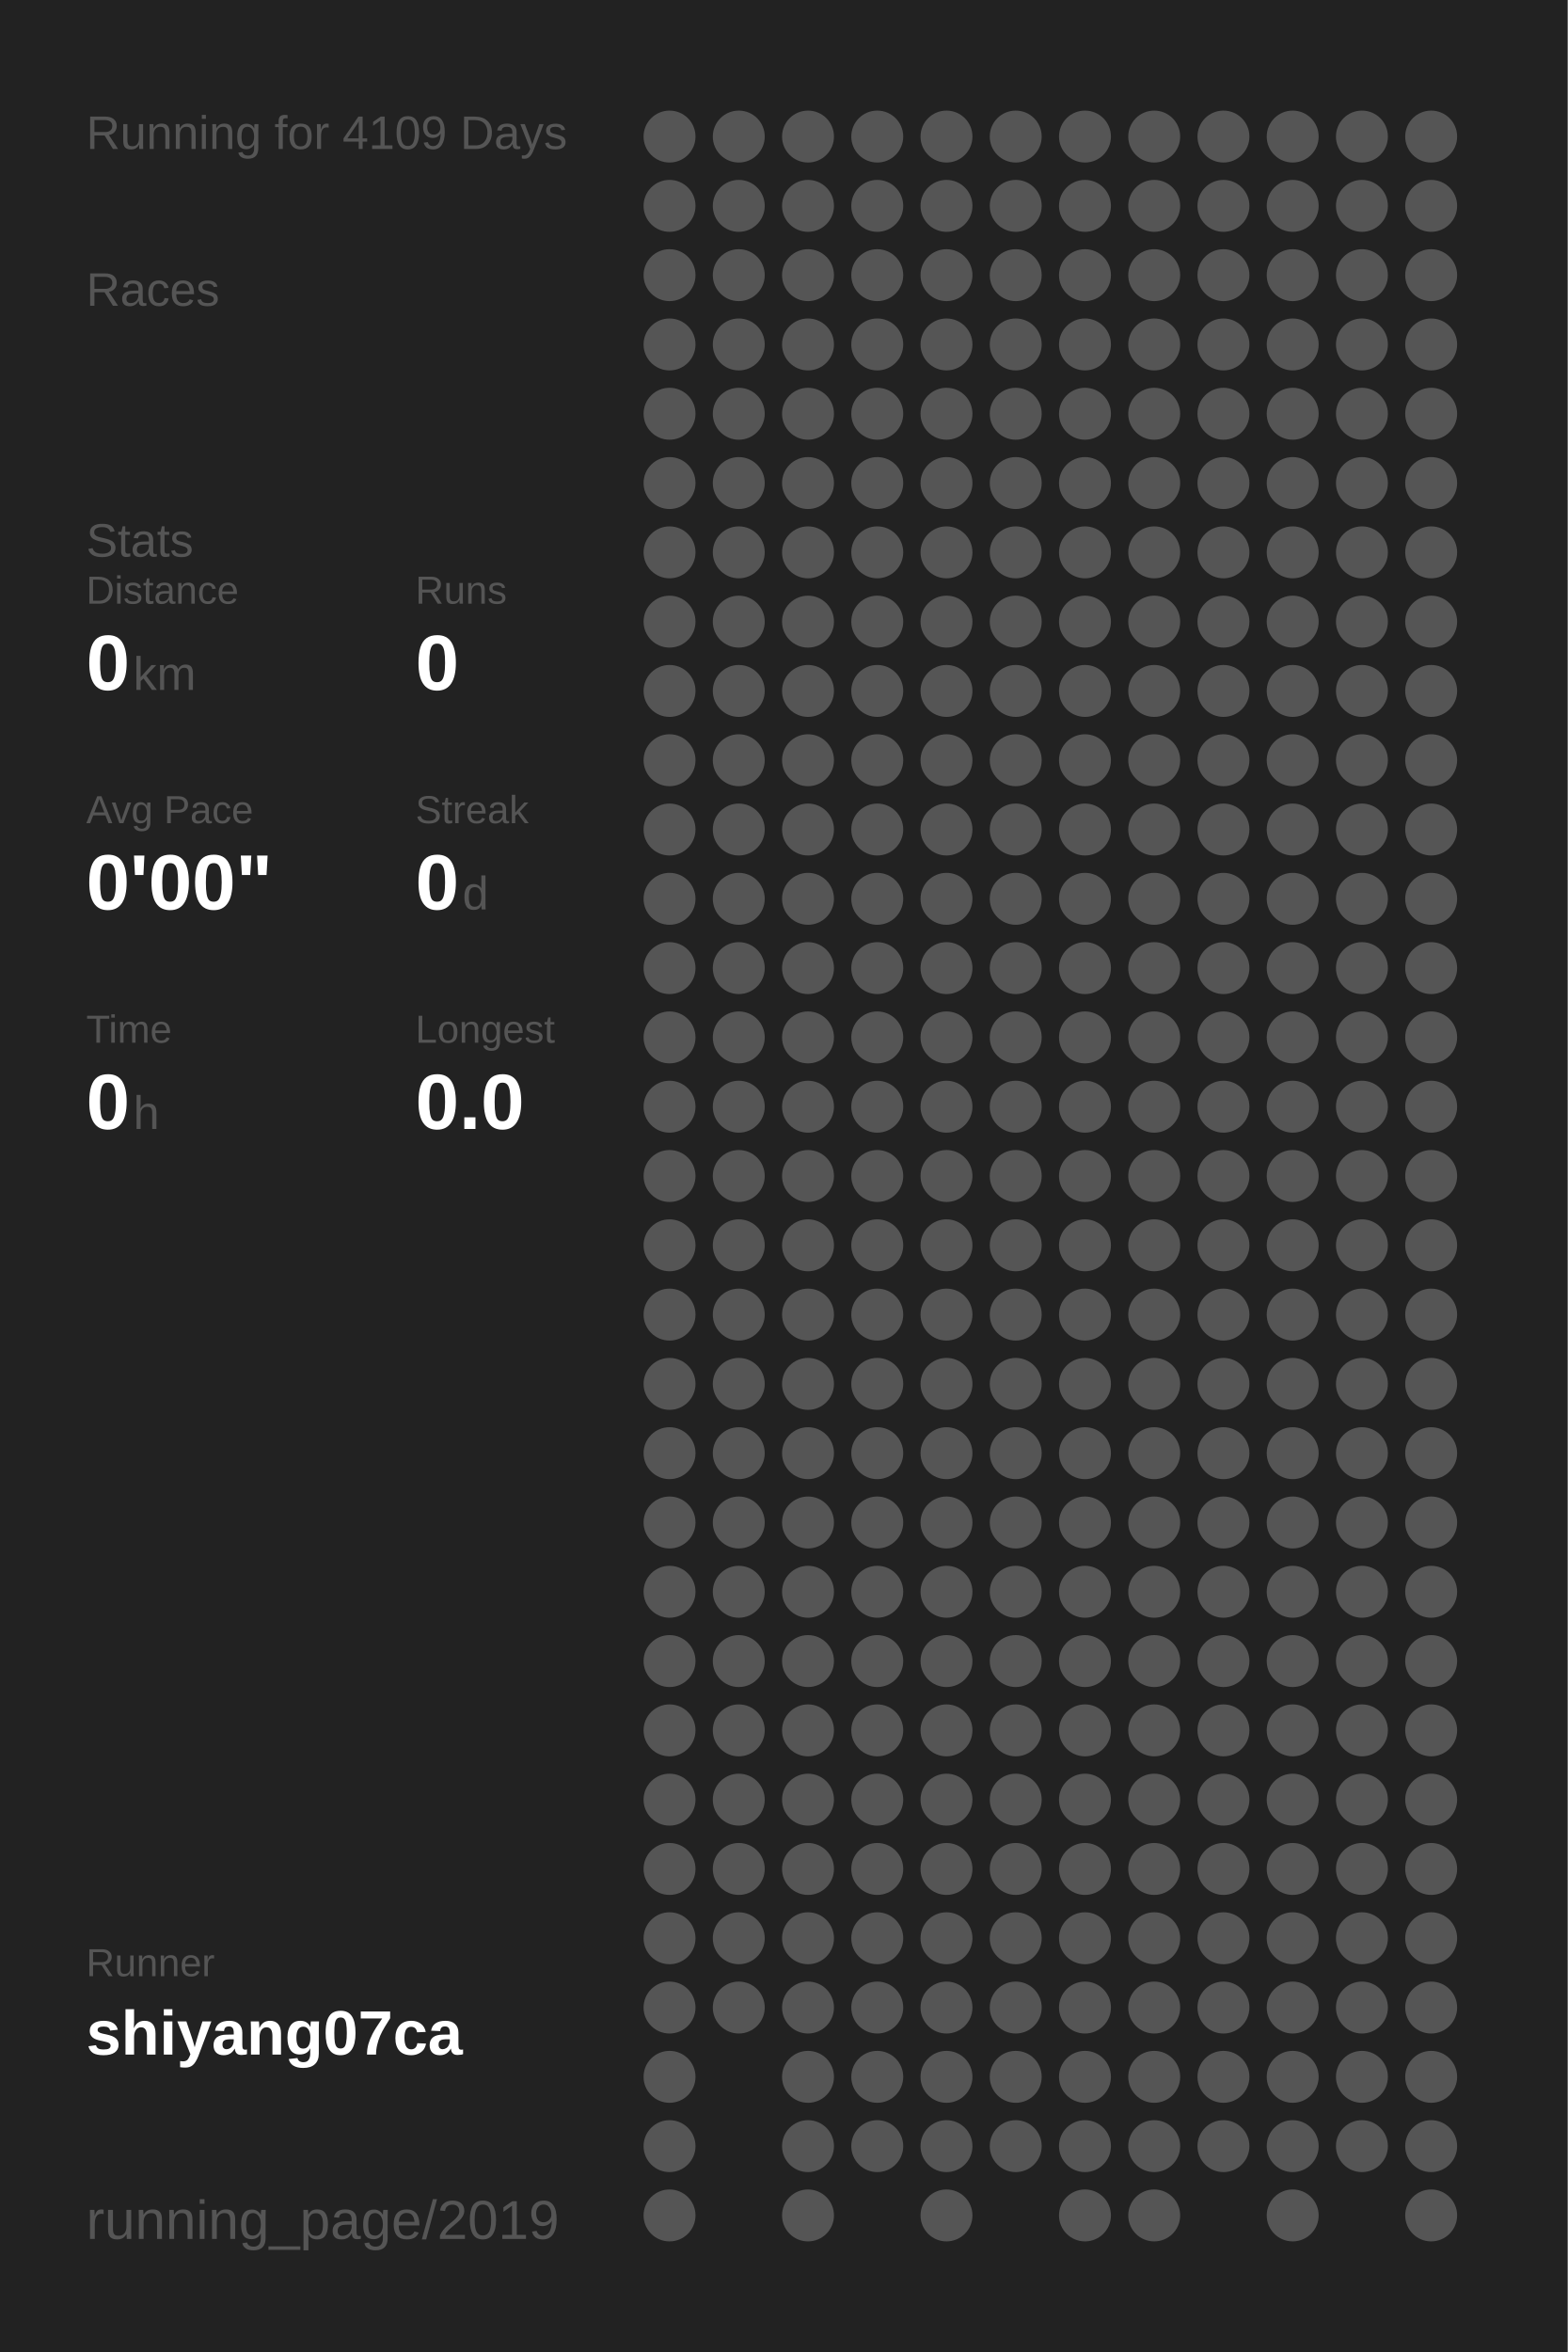
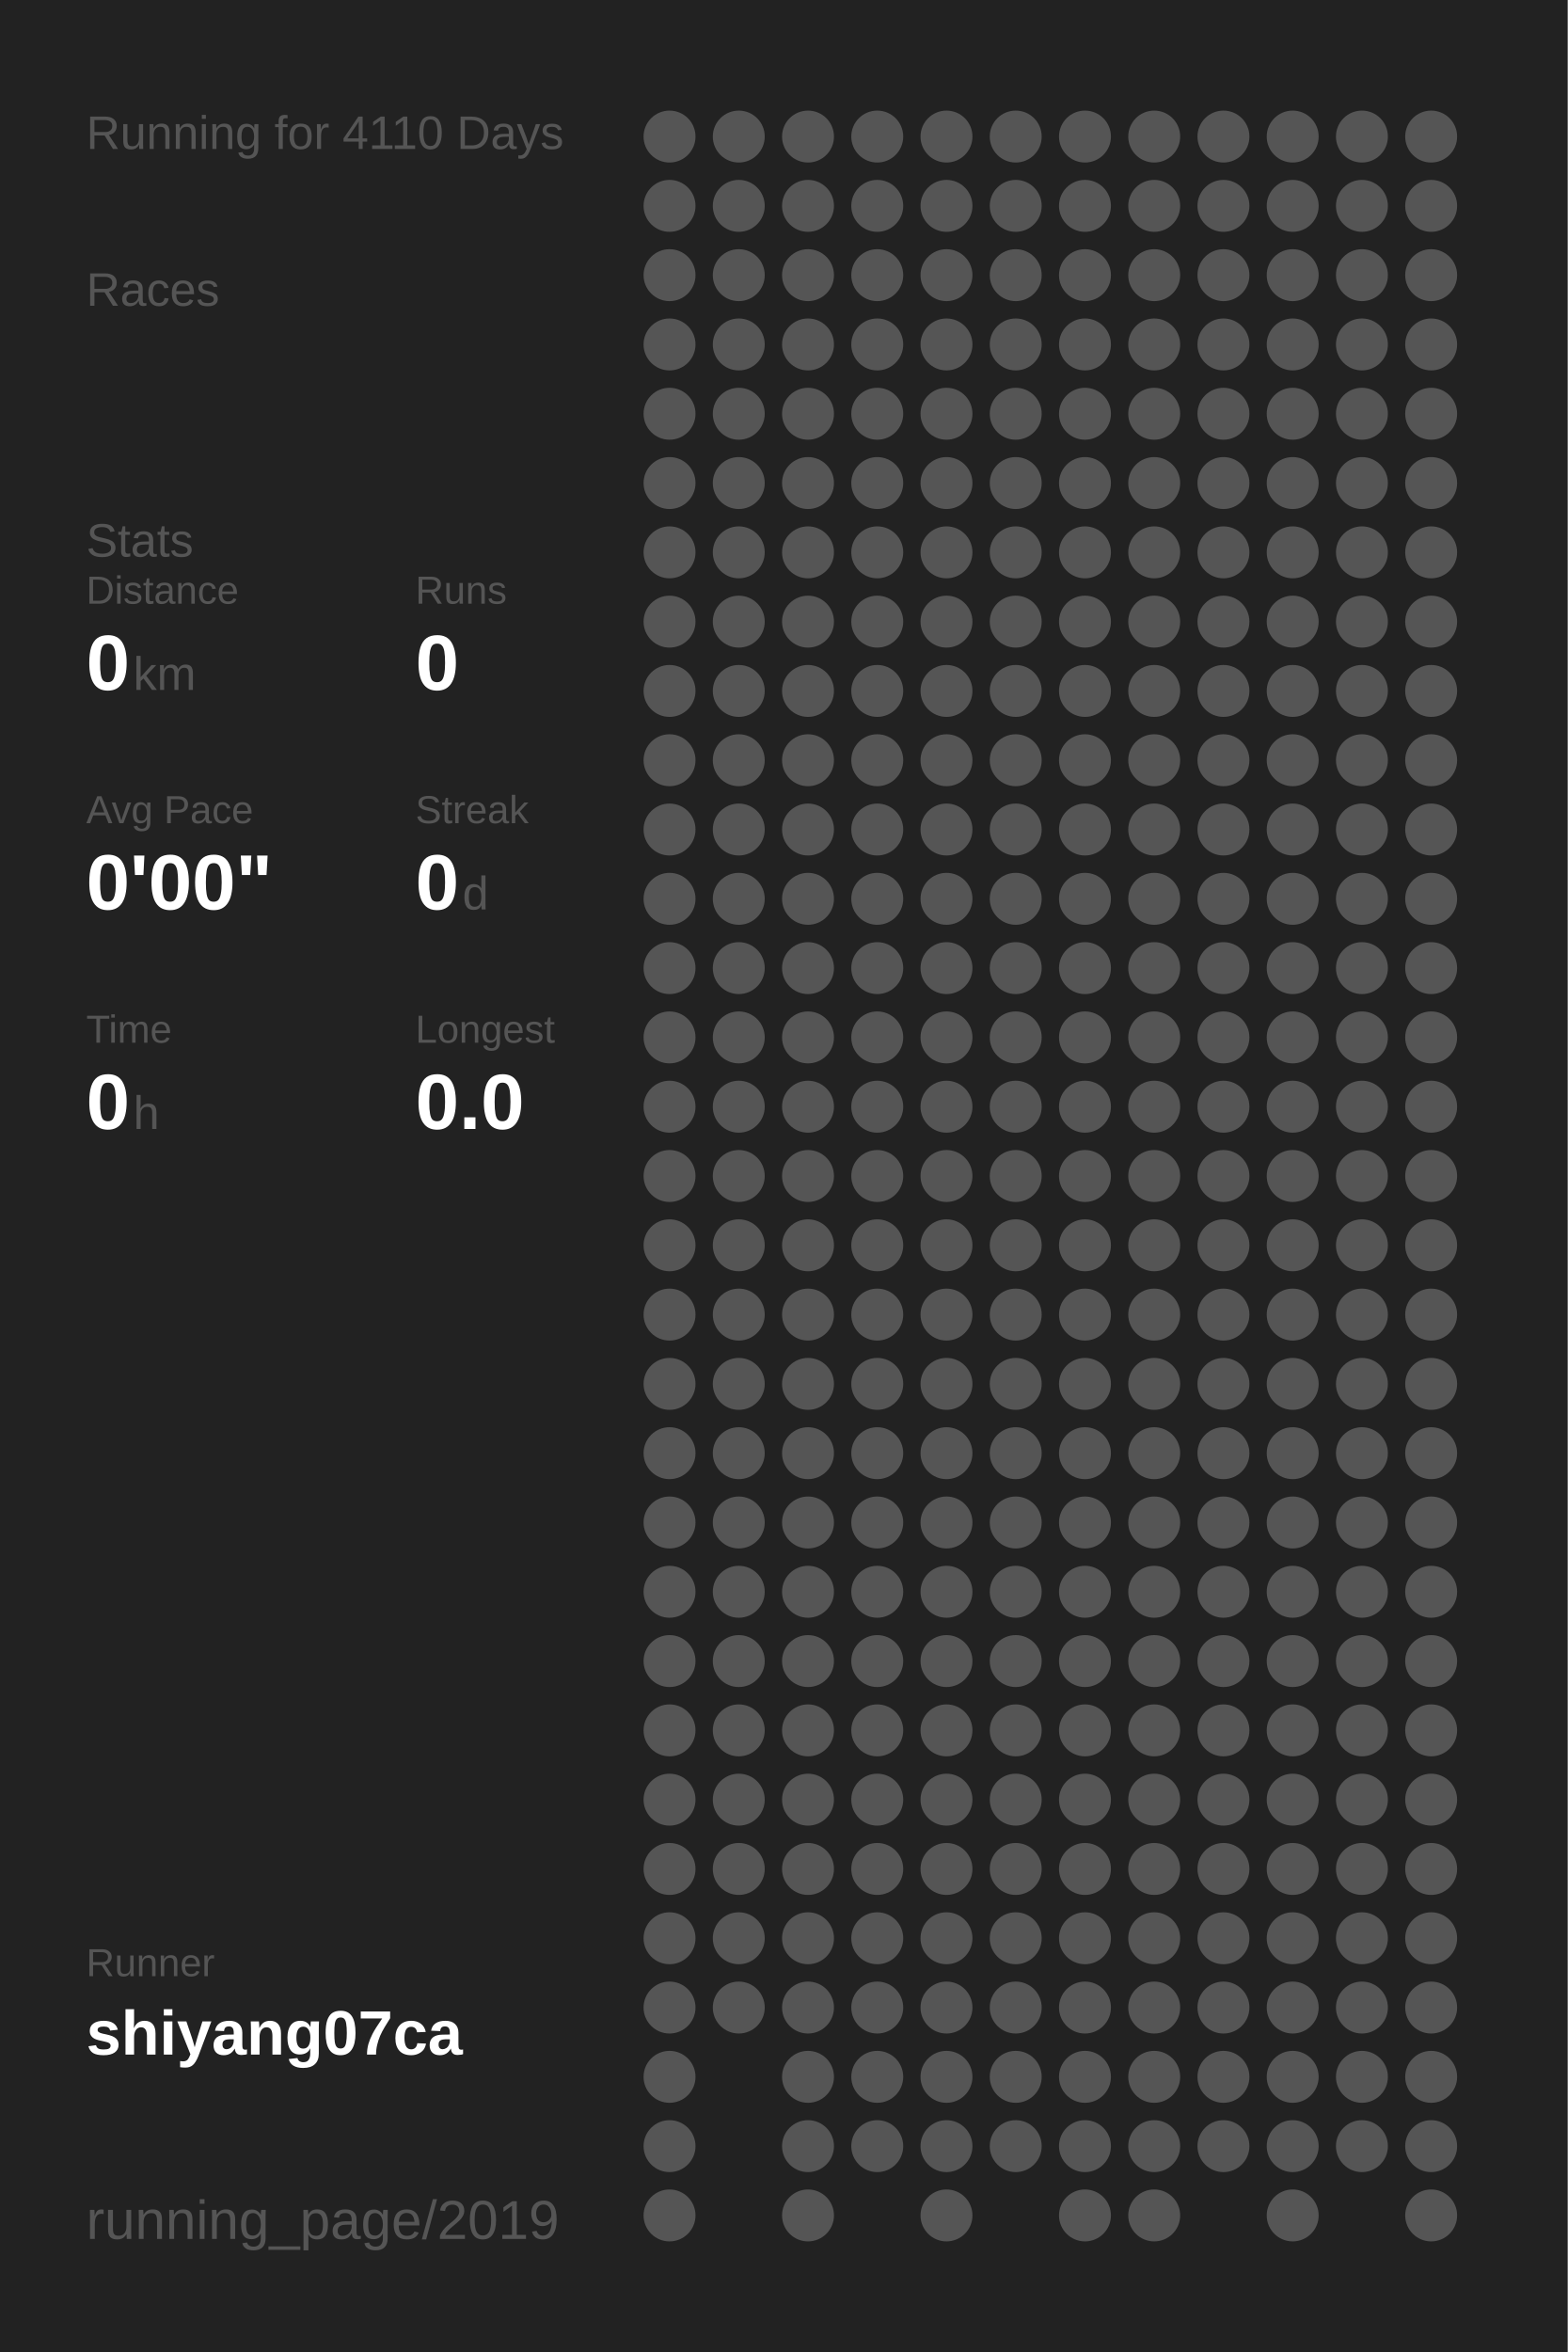
<svg xmlns="http://www.w3.org/2000/svg" baseProfile="full" height="300mm" version="1.1" viewBox="0,0,200,300" width="200mm">
  <defs />
  <rect fill="#222222" height="300" width="200" x="0" y="0" />
-   <text fill="#555555" style="font-size:6px; font-family:Arial;" x="11" y="19">Running for 4109 Days</text>
+   <text fill="#555555" style="font-size:6px; font-family:Arial;" x="11" y="19">Running for 4110 Days</text>
  <text fill="#555555" style="font-size:6px; font-family:Arial;" x="11" y="39">Races</text>
  <text fill="#555555" style="font-size:6px; font-family:Arial;" x="11" y="71">Stats</text>
  <text fill="#555555" style="font-size:5px; font-family:Arial;" x="11" y="77">Distance</text>
  <text fill="#FFFFFF" style="font-size:10px; font-family:Arial; font-weight:bold;" x="11" y="88">0</text>
  <text fill="#555555" style="font-size:6px; font-family:Arial;" x="17" y="88">km</text>
  <text fill="#555555" style="font-size:5px; font-family:Arial;" x="53" y="77">Runs</text>
  <text fill="#FFFFFF" style="font-size:10px; font-family:Arial; font-weight:bold;" x="53" y="88">0</text>
  <text fill="#555555" style="font-size:5px; font-family:Arial;" x="11" y="105">Avg Pace</text>
  <text fill="#FFFFFF" style="font-size:10px; font-family:Arial; font-weight:bold;" x="11" y="116">0'00"</text>
  <text fill="#555555" style="font-size:5px; font-family:Arial;" x="53" y="105">Streak</text>
  <text fill="#FFFFFF" style="font-size:10px; font-family:Arial; font-weight:bold;" x="53" y="116">0</text>
  <text fill="#555555" style="font-size:6px; font-family:Arial;" x="59" y="116">d</text>
  <text fill="#555555" style="font-size:5px; font-family:Arial;" x="11" y="133">Time</text>
  <text fill="#FFFFFF" style="font-size:10px; font-family:Arial; font-weight:bold;" x="11" y="144">0</text>
  <text fill="#555555" style="font-size:6px; font-family:Arial;" x="17" y="144">h</text>
  <text fill="#555555" style="font-size:5px; font-family:Arial;" x="53" y="133">Longest</text>
  <text fill="#FFFFFF" style="font-size:10px; font-family:Arial; font-weight:bold;" x="53" y="144">0.0</text>
  <text fill="#555555" style="font-size:5px; font-family:Arial;" x="11" y="252.065">Runner</text>
  <text fill="#FFFFFF" style="font-size:8px; font-family:Arial; font-weight:bold;" x="11" y="262.065">shiyang07ca</text>
  <text fill="#555555" style="font-size:7px; font-family:Arial;" x="11" y="285.581">running_page/2019</text>
  <circle cx="85.417" cy="17.419" fill="#555555" r="3.312" />
  <circle cx="85.417" cy="26.258" fill="#555555" r="3.312" />
  <circle cx="85.417" cy="35.097" fill="#555555" r="3.312" />
  <circle cx="85.417" cy="43.935" fill="#555555" r="3.312" />
  <circle cx="85.417" cy="52.774" fill="#555555" r="3.312" />
  <circle cx="85.417" cy="61.613" fill="#555555" r="3.312" />
  <circle cx="85.417" cy="70.452" fill="#555555" r="3.312" />
  <circle cx="85.417" cy="79.29" fill="#555555" r="3.312" />
  <circle cx="85.417" cy="88.129" fill="#555555" r="3.312" />
  <circle cx="85.417" cy="96.968" fill="#555555" r="3.312" />
  <circle cx="85.417" cy="105.806" fill="#555555" r="3.312" />
  <circle cx="85.417" cy="114.645" fill="#555555" r="3.312" />
  <circle cx="85.417" cy="123.484" fill="#555555" r="3.312" />
  <circle cx="85.417" cy="132.323" fill="#555555" r="3.312" />
  <circle cx="85.417" cy="141.161" fill="#555555" r="3.312" />
  <circle cx="85.417" cy="150" fill="#555555" r="3.312" />
  <circle cx="85.417" cy="158.839" fill="#555555" r="3.312" />
  <circle cx="85.417" cy="167.677" fill="#555555" r="3.312" />
  <circle cx="85.417" cy="176.516" fill="#555555" r="3.312" />
  <circle cx="85.417" cy="185.355" fill="#555555" r="3.312" />
  <circle cx="85.417" cy="194.194" fill="#555555" r="3.312" />
  <circle cx="85.417" cy="203.032" fill="#555555" r="3.312" />
  <circle cx="85.417" cy="211.871" fill="#555555" r="3.312" />
  <circle cx="85.417" cy="220.71" fill="#555555" r="3.312" />
  <circle cx="85.417" cy="229.548" fill="#555555" r="3.312" />
  <circle cx="85.417" cy="238.387" fill="#555555" r="3.312" />
  <circle cx="85.417" cy="247.226" fill="#555555" r="3.312" />
  <circle cx="85.417" cy="256.065" fill="#555555" r="3.312" />
  <circle cx="85.417" cy="264.903" fill="#555555" r="3.312" />
  <circle cx="85.417" cy="273.742" fill="#555555" r="3.312" />
  <circle cx="85.417" cy="282.581" fill="#555555" r="3.312" />
  <circle cx="94.25" cy="17.419" fill="#555555" r="3.312" />
  <circle cx="94.25" cy="26.258" fill="#555555" r="3.312" />
  <circle cx="94.25" cy="35.097" fill="#555555" r="3.312" />
  <circle cx="94.25" cy="43.935" fill="#555555" r="3.312" />
  <circle cx="94.25" cy="52.774" fill="#555555" r="3.312" />
  <circle cx="94.25" cy="61.613" fill="#555555" r="3.312" />
  <circle cx="94.25" cy="70.452" fill="#555555" r="3.312" />
  <circle cx="94.25" cy="79.29" fill="#555555" r="3.312" />
  <circle cx="94.25" cy="88.129" fill="#555555" r="3.312" />
  <circle cx="94.25" cy="96.968" fill="#555555" r="3.312" />
  <circle cx="94.25" cy="105.806" fill="#555555" r="3.312" />
  <circle cx="94.25" cy="114.645" fill="#555555" r="3.312" />
  <circle cx="94.25" cy="123.484" fill="#555555" r="3.312" />
  <circle cx="94.25" cy="132.323" fill="#555555" r="3.312" />
  <circle cx="94.25" cy="141.161" fill="#555555" r="3.312" />
  <circle cx="94.25" cy="150" fill="#555555" r="3.312" />
  <circle cx="94.25" cy="158.839" fill="#555555" r="3.312" />
  <circle cx="94.25" cy="167.677" fill="#555555" r="3.312" />
  <circle cx="94.25" cy="176.516" fill="#555555" r="3.312" />
  <circle cx="94.25" cy="185.355" fill="#555555" r="3.312" />
  <circle cx="94.25" cy="194.194" fill="#555555" r="3.312" />
  <circle cx="94.25" cy="203.032" fill="#555555" r="3.312" />
  <circle cx="94.25" cy="211.871" fill="#555555" r="3.312" />
  <circle cx="94.25" cy="220.71" fill="#555555" r="3.312" />
  <circle cx="94.25" cy="229.548" fill="#555555" r="3.312" />
  <circle cx="94.25" cy="238.387" fill="#555555" r="3.312" />
  <circle cx="94.25" cy="247.226" fill="#555555" r="3.312" />
  <circle cx="94.25" cy="256.065" fill="#555555" r="3.312" />
  <circle cx="103.083" cy="17.419" fill="#555555" r="3.312" />
  <circle cx="103.083" cy="26.258" fill="#555555" r="3.312" />
  <circle cx="103.083" cy="35.097" fill="#555555" r="3.312" />
  <circle cx="103.083" cy="43.935" fill="#555555" r="3.312" />
  <circle cx="103.083" cy="52.774" fill="#555555" r="3.312" />
  <circle cx="103.083" cy="61.613" fill="#555555" r="3.312" />
  <circle cx="103.083" cy="70.452" fill="#555555" r="3.312" />
  <circle cx="103.083" cy="79.29" fill="#555555" r="3.312" />
  <circle cx="103.083" cy="88.129" fill="#555555" r="3.312" />
  <circle cx="103.083" cy="96.968" fill="#555555" r="3.312" />
  <circle cx="103.083" cy="105.806" fill="#555555" r="3.312" />
  <circle cx="103.083" cy="114.645" fill="#555555" r="3.312" />
  <circle cx="103.083" cy="123.484" fill="#555555" r="3.312" />
  <circle cx="103.083" cy="132.323" fill="#555555" r="3.312" />
  <circle cx="103.083" cy="141.161" fill="#555555" r="3.312" />
  <circle cx="103.083" cy="150" fill="#555555" r="3.312" />
  <circle cx="103.083" cy="158.839" fill="#555555" r="3.312" />
  <circle cx="103.083" cy="167.677" fill="#555555" r="3.312" />
  <circle cx="103.083" cy="176.516" fill="#555555" r="3.312" />
  <circle cx="103.083" cy="185.355" fill="#555555" r="3.312" />
  <circle cx="103.083" cy="194.194" fill="#555555" r="3.312" />
  <circle cx="103.083" cy="203.032" fill="#555555" r="3.312" />
  <circle cx="103.083" cy="211.871" fill="#555555" r="3.312" />
  <circle cx="103.083" cy="220.71" fill="#555555" r="3.312" />
  <circle cx="103.083" cy="229.548" fill="#555555" r="3.312" />
  <circle cx="103.083" cy="238.387" fill="#555555" r="3.312" />
  <circle cx="103.083" cy="247.226" fill="#555555" r="3.312" />
  <circle cx="103.083" cy="256.065" fill="#555555" r="3.312" />
  <circle cx="103.083" cy="264.903" fill="#555555" r="3.312" />
  <circle cx="103.083" cy="273.742" fill="#555555" r="3.312" />
  <circle cx="103.083" cy="282.581" fill="#555555" r="3.312" />
  <circle cx="111.917" cy="17.419" fill="#555555" r="3.312" />
  <circle cx="111.917" cy="26.258" fill="#555555" r="3.312" />
  <circle cx="111.917" cy="35.097" fill="#555555" r="3.312" />
  <circle cx="111.917" cy="43.935" fill="#555555" r="3.312" />
  <circle cx="111.917" cy="52.774" fill="#555555" r="3.312" />
  <circle cx="111.917" cy="61.613" fill="#555555" r="3.312" />
  <circle cx="111.917" cy="70.452" fill="#555555" r="3.312" />
  <circle cx="111.917" cy="79.29" fill="#555555" r="3.312" />
  <circle cx="111.917" cy="88.129" fill="#555555" r="3.312" />
  <circle cx="111.917" cy="96.968" fill="#555555" r="3.312" />
  <circle cx="111.917" cy="105.806" fill="#555555" r="3.312" />
  <circle cx="111.917" cy="114.645" fill="#555555" r="3.312" />
  <circle cx="111.917" cy="123.484" fill="#555555" r="3.312" />
  <circle cx="111.917" cy="132.323" fill="#555555" r="3.312" />
  <circle cx="111.917" cy="141.161" fill="#555555" r="3.312" />
  <circle cx="111.917" cy="150" fill="#555555" r="3.312" />
  <circle cx="111.917" cy="158.839" fill="#555555" r="3.312" />
  <circle cx="111.917" cy="167.677" fill="#555555" r="3.312" />
  <circle cx="111.917" cy="176.516" fill="#555555" r="3.312" />
  <circle cx="111.917" cy="185.355" fill="#555555" r="3.312" />
  <circle cx="111.917" cy="194.194" fill="#555555" r="3.312" />
  <circle cx="111.917" cy="203.032" fill="#555555" r="3.312" />
  <circle cx="111.917" cy="211.871" fill="#555555" r="3.312" />
  <circle cx="111.917" cy="220.71" fill="#555555" r="3.312" />
  <circle cx="111.917" cy="229.548" fill="#555555" r="3.312" />
  <circle cx="111.917" cy="238.387" fill="#555555" r="3.312" />
  <circle cx="111.917" cy="247.226" fill="#555555" r="3.312" />
  <circle cx="111.917" cy="256.065" fill="#555555" r="3.312" />
  <circle cx="111.917" cy="264.903" fill="#555555" r="3.312" />
  <circle cx="111.917" cy="273.742" fill="#555555" r="3.312" />
  <circle cx="120.75" cy="17.419" fill="#555555" r="3.312" />
  <circle cx="120.75" cy="26.258" fill="#555555" r="3.312" />
  <circle cx="120.75" cy="35.097" fill="#555555" r="3.312" />
  <circle cx="120.75" cy="43.935" fill="#555555" r="3.312" />
  <circle cx="120.75" cy="52.774" fill="#555555" r="3.312" />
  <circle cx="120.75" cy="61.613" fill="#555555" r="3.312" />
  <circle cx="120.75" cy="70.452" fill="#555555" r="3.312" />
  <circle cx="120.75" cy="79.29" fill="#555555" r="3.312" />
  <circle cx="120.75" cy="88.129" fill="#555555" r="3.312" />
  <circle cx="120.75" cy="96.968" fill="#555555" r="3.312" />
  <circle cx="120.75" cy="105.806" fill="#555555" r="3.312" />
  <circle cx="120.75" cy="114.645" fill="#555555" r="3.312" />
  <circle cx="120.75" cy="123.484" fill="#555555" r="3.312" />
  <circle cx="120.75" cy="132.323" fill="#555555" r="3.312" />
  <circle cx="120.75" cy="141.161" fill="#555555" r="3.312" />
  <circle cx="120.75" cy="150" fill="#555555" r="3.312" />
  <circle cx="120.75" cy="158.839" fill="#555555" r="3.312" />
  <circle cx="120.75" cy="167.677" fill="#555555" r="3.312" />
  <circle cx="120.75" cy="176.516" fill="#555555" r="3.312" />
  <circle cx="120.75" cy="185.355" fill="#555555" r="3.312" />
  <circle cx="120.75" cy="194.194" fill="#555555" r="3.312" />
  <circle cx="120.75" cy="203.032" fill="#555555" r="3.312" />
  <circle cx="120.75" cy="211.871" fill="#555555" r="3.312" />
  <circle cx="120.75" cy="220.71" fill="#555555" r="3.312" />
  <circle cx="120.75" cy="229.548" fill="#555555" r="3.312" />
  <circle cx="120.75" cy="238.387" fill="#555555" r="3.312" />
  <circle cx="120.75" cy="247.226" fill="#555555" r="3.312" />
  <circle cx="120.75" cy="256.065" fill="#555555" r="3.312" />
  <circle cx="120.75" cy="264.903" fill="#555555" r="3.312" />
  <circle cx="120.75" cy="273.742" fill="#555555" r="3.312" />
  <circle cx="120.75" cy="282.581" fill="#555555" r="3.312" />
  <circle cx="129.583" cy="17.419" fill="#555555" r="3.312" />
  <circle cx="129.583" cy="26.258" fill="#555555" r="3.312" />
  <circle cx="129.583" cy="35.097" fill="#555555" r="3.312" />
  <circle cx="129.583" cy="43.935" fill="#555555" r="3.312" />
  <circle cx="129.583" cy="52.774" fill="#555555" r="3.312" />
  <circle cx="129.583" cy="61.613" fill="#555555" r="3.312" />
  <circle cx="129.583" cy="70.452" fill="#555555" r="3.312" />
  <circle cx="129.583" cy="79.29" fill="#555555" r="3.312" />
  <circle cx="129.583" cy="88.129" fill="#555555" r="3.312" />
  <circle cx="129.583" cy="96.968" fill="#555555" r="3.312" />
  <circle cx="129.583" cy="105.806" fill="#555555" r="3.312" />
  <circle cx="129.583" cy="114.645" fill="#555555" r="3.312" />
  <circle cx="129.583" cy="123.484" fill="#555555" r="3.312" />
  <circle cx="129.583" cy="132.323" fill="#555555" r="3.312" />
  <circle cx="129.583" cy="141.161" fill="#555555" r="3.312" />
  <circle cx="129.583" cy="150" fill="#555555" r="3.312" />
  <circle cx="129.583" cy="158.839" fill="#555555" r="3.312" />
  <circle cx="129.583" cy="167.677" fill="#555555" r="3.312" />
  <circle cx="129.583" cy="176.516" fill="#555555" r="3.312" />
  <circle cx="129.583" cy="185.355" fill="#555555" r="3.312" />
  <circle cx="129.583" cy="194.194" fill="#555555" r="3.312" />
  <circle cx="129.583" cy="203.032" fill="#555555" r="3.312" />
  <circle cx="129.583" cy="211.871" fill="#555555" r="3.312" />
  <circle cx="129.583" cy="220.71" fill="#555555" r="3.312" />
  <circle cx="129.583" cy="229.548" fill="#555555" r="3.312" />
  <circle cx="129.583" cy="238.387" fill="#555555" r="3.312" />
  <circle cx="129.583" cy="247.226" fill="#555555" r="3.312" />
  <circle cx="129.583" cy="256.065" fill="#555555" r="3.312" />
  <circle cx="129.583" cy="264.903" fill="#555555" r="3.312" />
  <circle cx="129.583" cy="273.742" fill="#555555" r="3.312" />
  <circle cx="138.417" cy="17.419" fill="#555555" r="3.312" />
  <circle cx="138.417" cy="26.258" fill="#555555" r="3.312" />
  <circle cx="138.417" cy="35.097" fill="#555555" r="3.312" />
  <circle cx="138.417" cy="43.935" fill="#555555" r="3.312" />
  <circle cx="138.417" cy="52.774" fill="#555555" r="3.312" />
  <circle cx="138.417" cy="61.613" fill="#555555" r="3.312" />
  <circle cx="138.417" cy="70.452" fill="#555555" r="3.312" />
  <circle cx="138.417" cy="79.29" fill="#555555" r="3.312" />
  <circle cx="138.417" cy="88.129" fill="#555555" r="3.312" />
  <circle cx="138.417" cy="96.968" fill="#555555" r="3.312" />
  <circle cx="138.417" cy="105.806" fill="#555555" r="3.312" />
  <circle cx="138.417" cy="114.645" fill="#555555" r="3.312" />
  <circle cx="138.417" cy="123.484" fill="#555555" r="3.312" />
  <circle cx="138.417" cy="132.323" fill="#555555" r="3.312" />
  <circle cx="138.417" cy="141.161" fill="#555555" r="3.312" />
  <circle cx="138.417" cy="150" fill="#555555" r="3.312" />
  <circle cx="138.417" cy="158.839" fill="#555555" r="3.312" />
  <circle cx="138.417" cy="167.677" fill="#555555" r="3.312" />
  <circle cx="138.417" cy="176.516" fill="#555555" r="3.312" />
  <circle cx="138.417" cy="185.355" fill="#555555" r="3.312" />
  <circle cx="138.417" cy="194.194" fill="#555555" r="3.312" />
  <circle cx="138.417" cy="203.032" fill="#555555" r="3.312" />
  <circle cx="138.417" cy="211.871" fill="#555555" r="3.312" />
  <circle cx="138.417" cy="220.71" fill="#555555" r="3.312" />
  <circle cx="138.417" cy="229.548" fill="#555555" r="3.312" />
  <circle cx="138.417" cy="238.387" fill="#555555" r="3.312" />
  <circle cx="138.417" cy="247.226" fill="#555555" r="3.312" />
  <circle cx="138.417" cy="256.065" fill="#555555" r="3.312" />
  <circle cx="138.417" cy="264.903" fill="#555555" r="3.312" />
  <circle cx="138.417" cy="273.742" fill="#555555" r="3.312" />
  <circle cx="138.417" cy="282.581" fill="#555555" r="3.312" />
  <circle cx="147.25" cy="17.419" fill="#555555" r="3.312" />
  <circle cx="147.25" cy="26.258" fill="#555555" r="3.312" />
  <circle cx="147.25" cy="35.097" fill="#555555" r="3.312" />
  <circle cx="147.25" cy="43.935" fill="#555555" r="3.312" />
  <circle cx="147.25" cy="52.774" fill="#555555" r="3.312" />
  <circle cx="147.25" cy="61.613" fill="#555555" r="3.312" />
  <circle cx="147.25" cy="70.452" fill="#555555" r="3.312" />
  <circle cx="147.25" cy="79.29" fill="#555555" r="3.312" />
  <circle cx="147.25" cy="88.129" fill="#555555" r="3.312" />
  <circle cx="147.25" cy="96.968" fill="#555555" r="3.312" />
  <circle cx="147.25" cy="105.806" fill="#555555" r="3.312" />
  <circle cx="147.25" cy="114.645" fill="#555555" r="3.312" />
  <circle cx="147.25" cy="123.484" fill="#555555" r="3.312" />
  <circle cx="147.25" cy="132.323" fill="#555555" r="3.312" />
  <circle cx="147.25" cy="141.161" fill="#555555" r="3.312" />
  <circle cx="147.25" cy="150" fill="#555555" r="3.312" />
  <circle cx="147.25" cy="158.839" fill="#555555" r="3.312" />
  <circle cx="147.25" cy="167.677" fill="#555555" r="3.312" />
  <circle cx="147.25" cy="176.516" fill="#555555" r="3.312" />
  <circle cx="147.25" cy="185.355" fill="#555555" r="3.312" />
  <circle cx="147.25" cy="194.194" fill="#555555" r="3.312" />
  <circle cx="147.25" cy="203.032" fill="#555555" r="3.312" />
  <circle cx="147.25" cy="211.871" fill="#555555" r="3.312" />
  <circle cx="147.25" cy="220.71" fill="#555555" r="3.312" />
  <circle cx="147.25" cy="229.548" fill="#555555" r="3.312" />
  <circle cx="147.25" cy="238.387" fill="#555555" r="3.312" />
  <circle cx="147.25" cy="247.226" fill="#555555" r="3.312" />
  <circle cx="147.25" cy="256.065" fill="#555555" r="3.312" />
  <circle cx="147.25" cy="264.903" fill="#555555" r="3.312" />
  <circle cx="147.25" cy="273.742" fill="#555555" r="3.312" />
  <circle cx="147.25" cy="282.581" fill="#555555" r="3.312" />
  <circle cx="156.083" cy="17.419" fill="#555555" r="3.312" />
  <circle cx="156.083" cy="26.258" fill="#555555" r="3.312" />
  <circle cx="156.083" cy="35.097" fill="#555555" r="3.312" />
  <circle cx="156.083" cy="43.935" fill="#555555" r="3.312" />
  <circle cx="156.083" cy="52.774" fill="#555555" r="3.312" />
  <circle cx="156.083" cy="61.613" fill="#555555" r="3.312" />
  <circle cx="156.083" cy="70.452" fill="#555555" r="3.312" />
  <circle cx="156.083" cy="79.29" fill="#555555" r="3.312" />
  <circle cx="156.083" cy="88.129" fill="#555555" r="3.312" />
  <circle cx="156.083" cy="96.968" fill="#555555" r="3.312" />
  <circle cx="156.083" cy="105.806" fill="#555555" r="3.312" />
  <circle cx="156.083" cy="114.645" fill="#555555" r="3.312" />
  <circle cx="156.083" cy="123.484" fill="#555555" r="3.312" />
  <circle cx="156.083" cy="132.323" fill="#555555" r="3.312" />
  <circle cx="156.083" cy="141.161" fill="#555555" r="3.312" />
  <circle cx="156.083" cy="150" fill="#555555" r="3.312" />
  <circle cx="156.083" cy="158.839" fill="#555555" r="3.312" />
  <circle cx="156.083" cy="167.677" fill="#555555" r="3.312" />
  <circle cx="156.083" cy="176.516" fill="#555555" r="3.312" />
  <circle cx="156.083" cy="185.355" fill="#555555" r="3.312" />
  <circle cx="156.083" cy="194.194" fill="#555555" r="3.312" />
  <circle cx="156.083" cy="203.032" fill="#555555" r="3.312" />
  <circle cx="156.083" cy="211.871" fill="#555555" r="3.312" />
  <circle cx="156.083" cy="220.71" fill="#555555" r="3.312" />
  <circle cx="156.083" cy="229.548" fill="#555555" r="3.312" />
  <circle cx="156.083" cy="238.387" fill="#555555" r="3.312" />
  <circle cx="156.083" cy="247.226" fill="#555555" r="3.312" />
  <circle cx="156.083" cy="256.065" fill="#555555" r="3.312" />
  <circle cx="156.083" cy="264.903" fill="#555555" r="3.312" />
  <circle cx="156.083" cy="273.742" fill="#555555" r="3.312" />
  <circle cx="164.917" cy="17.419" fill="#555555" r="3.312" />
  <circle cx="164.917" cy="26.258" fill="#555555" r="3.312" />
  <circle cx="164.917" cy="35.097" fill="#555555" r="3.312" />
  <circle cx="164.917" cy="43.935" fill="#555555" r="3.312" />
  <circle cx="164.917" cy="52.774" fill="#555555" r="3.312" />
  <circle cx="164.917" cy="61.613" fill="#555555" r="3.312" />
  <circle cx="164.917" cy="70.452" fill="#555555" r="3.312" />
  <circle cx="164.917" cy="79.29" fill="#555555" r="3.312" />
  <circle cx="164.917" cy="88.129" fill="#555555" r="3.312" />
  <circle cx="164.917" cy="96.968" fill="#555555" r="3.312" />
  <circle cx="164.917" cy="105.806" fill="#555555" r="3.312" />
  <circle cx="164.917" cy="114.645" fill="#555555" r="3.312" />
  <circle cx="164.917" cy="123.484" fill="#555555" r="3.312" />
  <circle cx="164.917" cy="132.323" fill="#555555" r="3.312" />
  <circle cx="164.917" cy="141.161" fill="#555555" r="3.312" />
  <circle cx="164.917" cy="150" fill="#555555" r="3.312" />
  <circle cx="164.917" cy="158.839" fill="#555555" r="3.312" />
  <circle cx="164.917" cy="167.677" fill="#555555" r="3.312" />
  <circle cx="164.917" cy="176.516" fill="#555555" r="3.312" />
  <circle cx="164.917" cy="185.355" fill="#555555" r="3.312" />
  <circle cx="164.917" cy="194.194" fill="#555555" r="3.312" />
  <circle cx="164.917" cy="203.032" fill="#555555" r="3.312" />
  <circle cx="164.917" cy="211.871" fill="#555555" r="3.312" />
  <circle cx="164.917" cy="220.71" fill="#555555" r="3.312" />
  <circle cx="164.917" cy="229.548" fill="#555555" r="3.312" />
  <circle cx="164.917" cy="238.387" fill="#555555" r="3.312" />
  <circle cx="164.917" cy="247.226" fill="#555555" r="3.312" />
  <circle cx="164.917" cy="256.065" fill="#555555" r="3.312" />
  <circle cx="164.917" cy="264.903" fill="#555555" r="3.312" />
  <circle cx="164.917" cy="273.742" fill="#555555" r="3.312" />
  <circle cx="164.917" cy="282.581" fill="#555555" r="3.312" />
  <circle cx="173.75" cy="17.419" fill="#555555" r="3.312" />
  <circle cx="173.75" cy="26.258" fill="#555555" r="3.312" />
  <circle cx="173.75" cy="35.097" fill="#555555" r="3.312" />
  <circle cx="173.75" cy="43.935" fill="#555555" r="3.312" />
  <circle cx="173.75" cy="52.774" fill="#555555" r="3.312" />
  <circle cx="173.75" cy="61.613" fill="#555555" r="3.312" />
  <circle cx="173.75" cy="70.452" fill="#555555" r="3.312" />
  <circle cx="173.75" cy="79.29" fill="#555555" r="3.312" />
  <circle cx="173.75" cy="88.129" fill="#555555" r="3.312" />
  <circle cx="173.75" cy="96.968" fill="#555555" r="3.312" />
  <circle cx="173.75" cy="105.806" fill="#555555" r="3.312" />
  <circle cx="173.75" cy="114.645" fill="#555555" r="3.312" />
  <circle cx="173.75" cy="123.484" fill="#555555" r="3.312" />
  <circle cx="173.75" cy="132.323" fill="#555555" r="3.312" />
  <circle cx="173.75" cy="141.161" fill="#555555" r="3.312" />
  <circle cx="173.75" cy="150" fill="#555555" r="3.312" />
  <circle cx="173.75" cy="158.839" fill="#555555" r="3.312" />
  <circle cx="173.75" cy="167.677" fill="#555555" r="3.312" />
  <circle cx="173.75" cy="176.516" fill="#555555" r="3.312" />
  <circle cx="173.75" cy="185.355" fill="#555555" r="3.312" />
  <circle cx="173.75" cy="194.194" fill="#555555" r="3.312" />
  <circle cx="173.75" cy="203.032" fill="#555555" r="3.312" />
  <circle cx="173.75" cy="211.871" fill="#555555" r="3.312" />
  <circle cx="173.75" cy="220.71" fill="#555555" r="3.312" />
  <circle cx="173.75" cy="229.548" fill="#555555" r="3.312" />
  <circle cx="173.75" cy="238.387" fill="#555555" r="3.312" />
  <circle cx="173.75" cy="247.226" fill="#555555" r="3.312" />
  <circle cx="173.75" cy="256.065" fill="#555555" r="3.312" />
  <circle cx="173.75" cy="264.903" fill="#555555" r="3.312" />
  <circle cx="173.75" cy="273.742" fill="#555555" r="3.312" />
  <circle cx="182.583" cy="17.419" fill="#555555" r="3.312" />
  <circle cx="182.583" cy="26.258" fill="#555555" r="3.312" />
  <circle cx="182.583" cy="35.097" fill="#555555" r="3.312" />
  <circle cx="182.583" cy="43.935" fill="#555555" r="3.312" />
  <circle cx="182.583" cy="52.774" fill="#555555" r="3.312" />
  <circle cx="182.583" cy="61.613" fill="#555555" r="3.312" />
  <circle cx="182.583" cy="70.452" fill="#555555" r="3.312" />
  <circle cx="182.583" cy="79.29" fill="#555555" r="3.312" />
  <circle cx="182.583" cy="88.129" fill="#555555" r="3.312" />
  <circle cx="182.583" cy="96.968" fill="#555555" r="3.312" />
  <circle cx="182.583" cy="105.806" fill="#555555" r="3.312" />
  <circle cx="182.583" cy="114.645" fill="#555555" r="3.312" />
  <circle cx="182.583" cy="123.484" fill="#555555" r="3.312" />
  <circle cx="182.583" cy="132.323" fill="#555555" r="3.312" />
  <circle cx="182.583" cy="141.161" fill="#555555" r="3.312" />
  <circle cx="182.583" cy="150" fill="#555555" r="3.312" />
  <circle cx="182.583" cy="158.839" fill="#555555" r="3.312" />
  <circle cx="182.583" cy="167.677" fill="#555555" r="3.312" />
  <circle cx="182.583" cy="176.516" fill="#555555" r="3.312" />
  <circle cx="182.583" cy="185.355" fill="#555555" r="3.312" />
  <circle cx="182.583" cy="194.194" fill="#555555" r="3.312" />
  <circle cx="182.583" cy="203.032" fill="#555555" r="3.312" />
  <circle cx="182.583" cy="211.871" fill="#555555" r="3.312" />
  <circle cx="182.583" cy="220.71" fill="#555555" r="3.312" />
  <circle cx="182.583" cy="229.548" fill="#555555" r="3.312" />
  <circle cx="182.583" cy="238.387" fill="#555555" r="3.312" />
  <circle cx="182.583" cy="247.226" fill="#555555" r="3.312" />
  <circle cx="182.583" cy="256.065" fill="#555555" r="3.312" />
  <circle cx="182.583" cy="264.903" fill="#555555" r="3.312" />
  <circle cx="182.583" cy="273.742" fill="#555555" r="3.312" />
  <circle cx="182.583" cy="282.581" fill="#555555" r="3.312" />
</svg>
